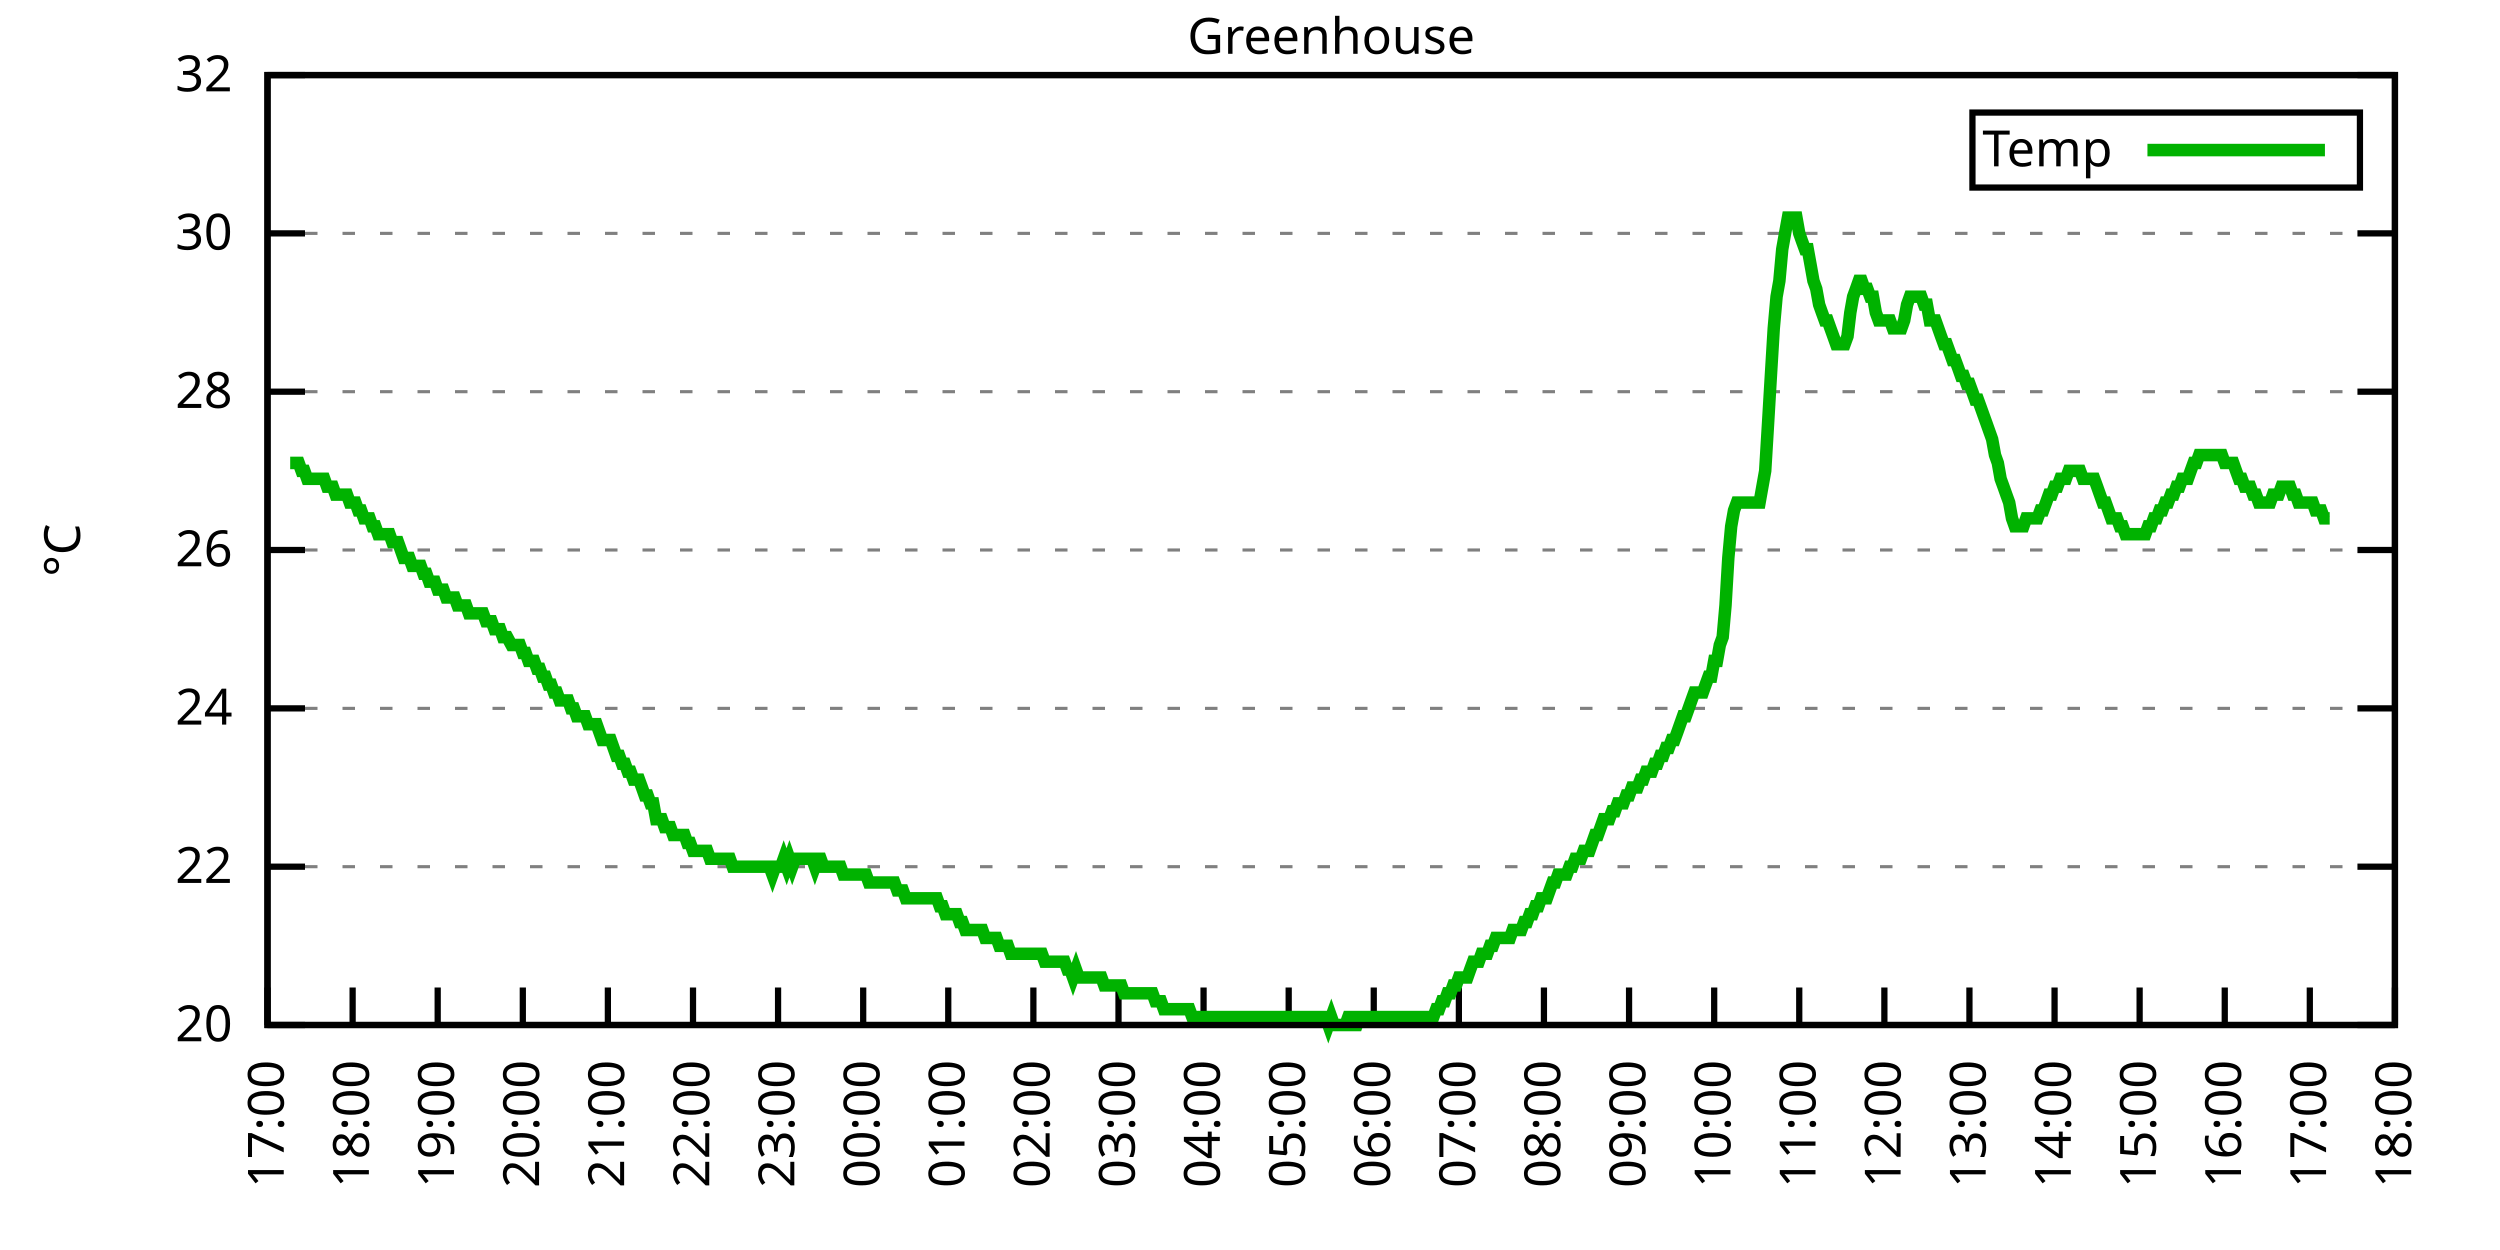
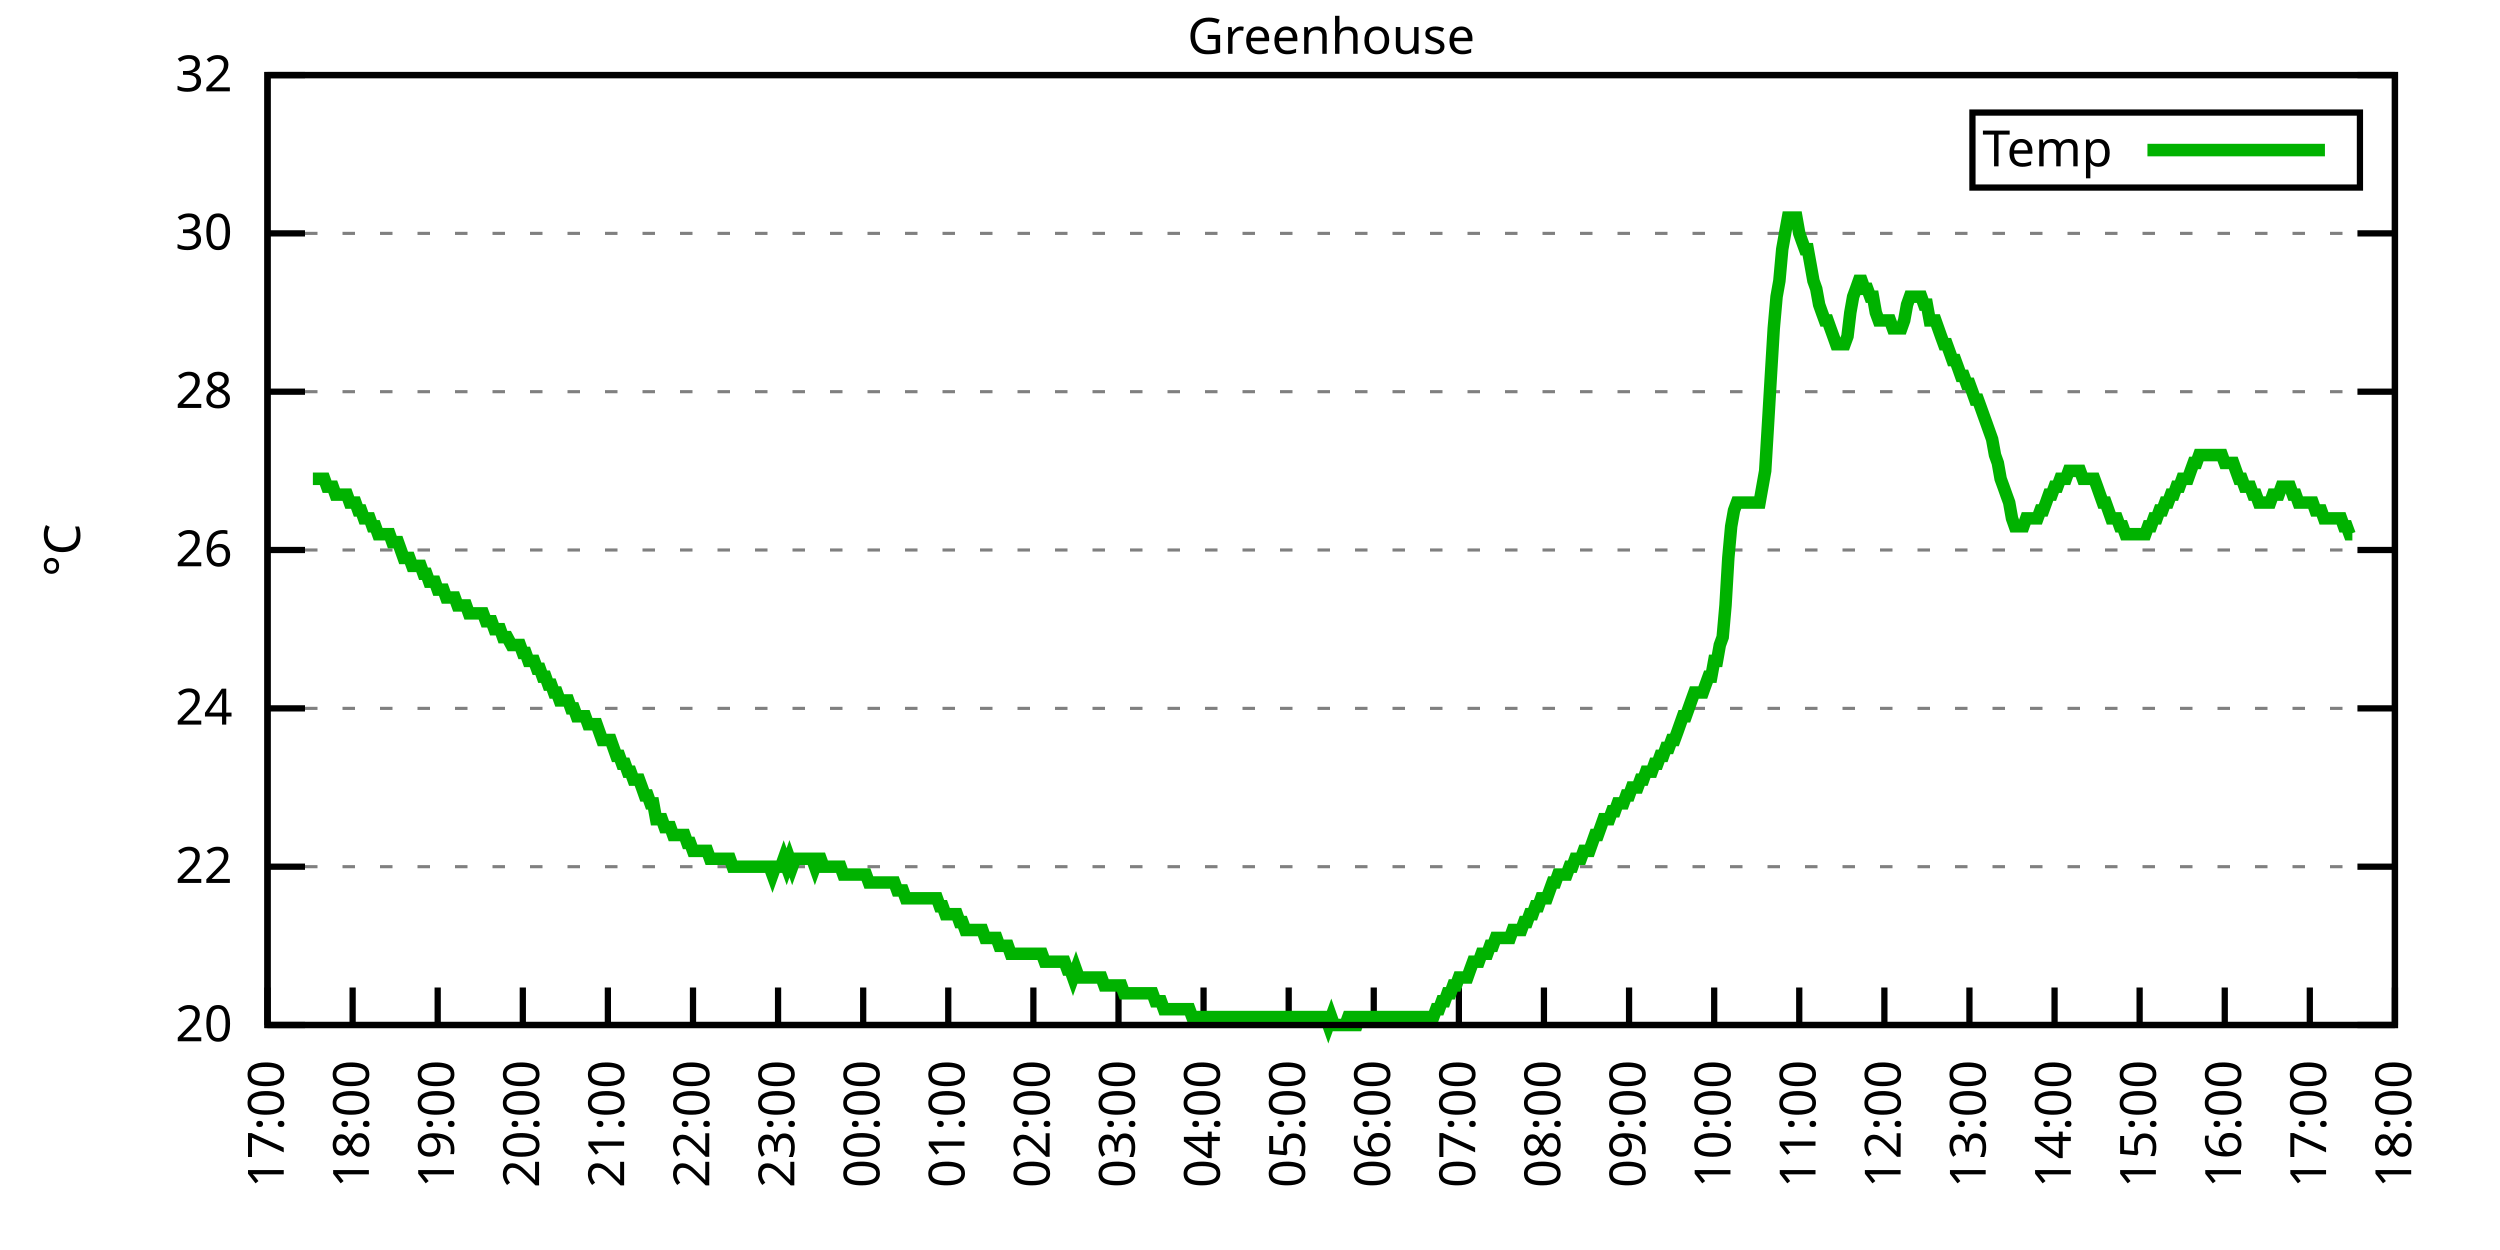
<svg xmlns="http://www.w3.org/2000/svg" xmlns:xlink="http://www.w3.org/1999/xlink" width="400" height="200" viewBox="0 0 400 200">
  <g id="gnuplot_canvas">
    <rect x="0" y="0" width="400" height="200" fill="none" />
    <defs>
      <circle id="gpDot" r="0.5" stroke-width="0.5" stroke="currentColor" />
      <path id="gpPt0" stroke-width="0.333" stroke="currentColor" d="M-1,0 h2 M0,-1 v2" />
      <path id="gpPt1" stroke-width="0.333" stroke="currentColor" d="M-1,-1 L1,1 M1,-1 L-1,1" />
      <path id="gpPt2" stroke-width="0.333" stroke="currentColor" d="M-1,0 L1,0 M0,-1 L0,1 M-1,-1 L1,1 M-1,1 L1,-1" />
      <rect id="gpPt3" stroke-width="0.333" stroke="currentColor" x="-1" y="-1" width="2" height="2" />
      <rect id="gpPt4" stroke-width="0.333" stroke="currentColor" fill="currentColor" x="-1" y="-1" width="2" height="2" />
      <circle id="gpPt5" stroke-width="0.333" stroke="currentColor" cx="0" cy="0" r="1" />
      <use xlink:href="#gpPt5" id="gpPt6" fill="currentColor" stroke="none" />
      <path id="gpPt7" stroke-width="0.333" stroke="currentColor" d="M0,-1.33 L-1.33,0.67 L1.33,0.67 z" />
      <use xlink:href="#gpPt7" id="gpPt8" fill="currentColor" stroke="none" />
      <use xlink:href="#gpPt7" id="gpPt9" stroke="currentColor" transform="rotate(180)" />
      <use xlink:href="#gpPt9" id="gpPt10" fill="currentColor" stroke="none" />
      <use xlink:href="#gpPt3" id="gpPt11" stroke="currentColor" transform="rotate(45)" />
      <use xlink:href="#gpPt11" id="gpPt12" fill="currentColor" stroke="none" />
      <path id="gpPt13" stroke-width="0.333" stroke="currentColor" d="M0,1.330 L1.265,0.411 L0.782,-1.067 L-0.782,-1.076 L-1.265,0.411 z" />
      <use xlink:href="#gpPt13" id="gpPt14" fill="currentColor" stroke="none" />
      <filter id="textbox" filterUnits="objectBoundingBox" x="0" y="0" height="1" width="1">
        <feFlood flood-color="white" flood-opacity="1" result="bgnd" />
        <feComposite in="SourceGraphic" in2="bgnd" operator="atop" />
      </filter>
      <filter id="greybox" filterUnits="objectBoundingBox" x="0" y="0" height="1" width="1">
        <feFlood flood-color="lightgrey" flood-opacity="1" result="grey" />
        <feComposite in="SourceGraphic" in2="grey" operator="atop" />
      </filter>
    </defs>
    <g fill="none" color="white" stroke="currentColor" stroke-width="1.00" stroke-linecap="butt" stroke-linejoin="miter">
</g>
    <g fill="none" color="black" stroke="currentColor" stroke-width="1.00" stroke-linecap="butt" stroke-linejoin="miter">
      <g stroke="none" shape-rendering="crispEdges">
        <polygon fill="rgb(255, 255, 255)" points="42.80,164.00 383.18,164.00 383.18,12.02 42.80,12.02 " />
      </g>
    </g>
    <g fill="none" color="black" stroke="currentColor" stroke-width="1.00" stroke-linecap="butt" stroke-linejoin="miter">
</g>
    <g fill="none" color="black" stroke="black" stroke-width="0.50" stroke-linecap="butt" stroke-linejoin="miter">
</g>
    <g fill="none" color="gray" stroke="currentColor" stroke-width="0.50" stroke-linecap="butt" stroke-linejoin="miter">
      <path stroke="gray" stroke-dasharray="2,4" class="gridline" d="M42.80,164.00 L383.19,164.00  " />
    </g>
    <g fill="none" color="gray" stroke="gray" stroke-width="1.00" stroke-linecap="butt" stroke-linejoin="miter">
</g>
    <g fill="none" color="black" stroke="currentColor" stroke-width="1.00" stroke-linecap="butt" stroke-linejoin="miter">
      <path stroke="black" d="M42.80,164.00 L48.80,164.00 M383.19,164.00 L377.19,164.00  " />
      <g transform="translate(37.20,166.60)" stroke="none" fill="black" font-family="Sans" font-size="8.00" text-anchor="end">
        <text>
          <tspan font-family="Sans"> 20</tspan>
        </text>
      </g>
    </g>
    <g fill="none" color="black" stroke="currentColor" stroke-width="1.00" stroke-linecap="butt" stroke-linejoin="miter">
</g>
    <g fill="none" color="black" stroke="black" stroke-width="0.50" stroke-linecap="butt" stroke-linejoin="miter">
</g>
    <g fill="none" color="gray" stroke="currentColor" stroke-width="0.50" stroke-linecap="butt" stroke-linejoin="miter">
      <path stroke="gray" stroke-dasharray="2,4" class="gridline" d="M42.80,138.67 L383.19,138.67  " />
    </g>
    <g fill="none" color="gray" stroke="gray" stroke-width="1.00" stroke-linecap="butt" stroke-linejoin="miter">
</g>
    <g fill="none" color="black" stroke="currentColor" stroke-width="1.00" stroke-linecap="butt" stroke-linejoin="miter">
      <path stroke="black" d="M42.80,138.67 L48.80,138.67 M383.19,138.67 L377.19,138.67  " />
      <g transform="translate(37.20,141.27)" stroke="none" fill="black" font-family="Sans" font-size="8.00" text-anchor="end">
        <text>
          <tspan font-family="Sans"> 22</tspan>
        </text>
      </g>
    </g>
    <g fill="none" color="black" stroke="currentColor" stroke-width="1.00" stroke-linecap="butt" stroke-linejoin="miter">
</g>
    <g fill="none" color="black" stroke="black" stroke-width="0.50" stroke-linecap="butt" stroke-linejoin="miter">
</g>
    <g fill="none" color="gray" stroke="currentColor" stroke-width="0.50" stroke-linecap="butt" stroke-linejoin="miter">
      <path stroke="gray" stroke-dasharray="2,4" class="gridline" d="M42.80,113.34 L383.19,113.34  " />
    </g>
    <g fill="none" color="gray" stroke="gray" stroke-width="1.00" stroke-linecap="butt" stroke-linejoin="miter">
</g>
    <g fill="none" color="black" stroke="currentColor" stroke-width="1.00" stroke-linecap="butt" stroke-linejoin="miter">
      <path stroke="black" d="M42.80,113.34 L48.80,113.34 M383.19,113.34 L377.19,113.34  " />
      <g transform="translate(37.20,115.94)" stroke="none" fill="black" font-family="Sans" font-size="8.00" text-anchor="end">
        <text>
          <tspan font-family="Sans"> 24</tspan>
        </text>
      </g>
    </g>
    <g fill="none" color="black" stroke="currentColor" stroke-width="1.00" stroke-linecap="butt" stroke-linejoin="miter">
</g>
    <g fill="none" color="black" stroke="black" stroke-width="0.50" stroke-linecap="butt" stroke-linejoin="miter">
</g>
    <g fill="none" color="gray" stroke="currentColor" stroke-width="0.50" stroke-linecap="butt" stroke-linejoin="miter">
      <path stroke="gray" stroke-dasharray="2,4" class="gridline" d="M42.80,88.00 L383.19,88.00  " />
    </g>
    <g fill="none" color="gray" stroke="gray" stroke-width="1.00" stroke-linecap="butt" stroke-linejoin="miter">
</g>
    <g fill="none" color="black" stroke="currentColor" stroke-width="1.00" stroke-linecap="butt" stroke-linejoin="miter">
      <path stroke="black" d="M42.80,88.00 L48.80,88.00 M383.19,88.00 L377.19,88.00  " />
      <g transform="translate(37.20,90.60)" stroke="none" fill="black" font-family="Sans" font-size="8.00" text-anchor="end">
        <text>
          <tspan font-family="Sans"> 26</tspan>
        </text>
      </g>
    </g>
    <g fill="none" color="black" stroke="currentColor" stroke-width="1.00" stroke-linecap="butt" stroke-linejoin="miter">
</g>
    <g fill="none" color="black" stroke="black" stroke-width="0.50" stroke-linecap="butt" stroke-linejoin="miter">
</g>
    <g fill="none" color="gray" stroke="currentColor" stroke-width="0.50" stroke-linecap="butt" stroke-linejoin="miter">
      <path stroke="gray" stroke-dasharray="2,4" class="gridline" d="M42.80,62.67 L383.19,62.67  " />
    </g>
    <g fill="none" color="gray" stroke="gray" stroke-width="1.00" stroke-linecap="butt" stroke-linejoin="miter">
</g>
    <g fill="none" color="black" stroke="currentColor" stroke-width="1.00" stroke-linecap="butt" stroke-linejoin="miter">
      <path stroke="black" d="M42.80,62.67 L48.80,62.67 M383.19,62.67 L377.19,62.67  " />
      <g transform="translate(37.20,65.27)" stroke="none" fill="black" font-family="Sans" font-size="8.00" text-anchor="end">
        <text>
          <tspan font-family="Sans"> 28</tspan>
        </text>
      </g>
    </g>
    <g fill="none" color="black" stroke="currentColor" stroke-width="1.00" stroke-linecap="butt" stroke-linejoin="miter">
</g>
    <g fill="none" color="black" stroke="black" stroke-width="0.50" stroke-linecap="butt" stroke-linejoin="miter">
</g>
    <g fill="none" color="gray" stroke="currentColor" stroke-width="0.50" stroke-linecap="butt" stroke-linejoin="miter">
      <path stroke="gray" stroke-dasharray="2,4" class="gridline" d="M42.80,37.34 L383.19,37.34  " />
    </g>
    <g fill="none" color="gray" stroke="gray" stroke-width="1.00" stroke-linecap="butt" stroke-linejoin="miter">
</g>
    <g fill="none" color="black" stroke="currentColor" stroke-width="1.00" stroke-linecap="butt" stroke-linejoin="miter">
      <path stroke="black" d="M42.80,37.34 L48.80,37.34 M383.19,37.34 L377.19,37.34  " />
      <g transform="translate(37.20,39.94)" stroke="none" fill="black" font-family="Sans" font-size="8.00" text-anchor="end">
        <text>
          <tspan font-family="Sans"> 30</tspan>
        </text>
      </g>
    </g>
    <g fill="none" color="black" stroke="currentColor" stroke-width="1.00" stroke-linecap="butt" stroke-linejoin="miter">
</g>
    <g fill="none" color="black" stroke="black" stroke-width="0.50" stroke-linecap="butt" stroke-linejoin="miter">
</g>
    <g fill="none" color="gray" stroke="currentColor" stroke-width="0.50" stroke-linecap="butt" stroke-linejoin="miter">
      <path stroke="gray" stroke-dasharray="2,4" class="gridline" d="M42.80,12.01 L383.19,12.01  " />
    </g>
    <g fill="none" color="gray" stroke="gray" stroke-width="1.00" stroke-linecap="butt" stroke-linejoin="miter">
</g>
    <g fill="none" color="black" stroke="currentColor" stroke-width="1.00" stroke-linecap="butt" stroke-linejoin="miter">
      <path stroke="black" d="M42.80,12.01 L48.80,12.01 M383.19,12.01 L377.19,12.01  " />
      <g transform="translate(37.20,14.61)" stroke="none" fill="black" font-family="Sans" font-size="8.00" text-anchor="end">
        <text>
          <tspan font-family="Sans"> 32</tspan>
        </text>
      </g>
    </g>
    <g fill="none" color="black" stroke="currentColor" stroke-width="1.00" stroke-linecap="butt" stroke-linejoin="miter">
      <path stroke="black" d="M42.80,164.00 L42.80,158.00  " />
      <g transform="translate(45.40,169.60) rotate(270.00)" stroke="none" fill="black" font-family="Sans" font-size="8.00" text-anchor="end">
        <text>
          <tspan font-family="Sans">17:00</tspan>
        </text>
      </g>
    </g>
    <g fill="none" color="black" stroke="currentColor" stroke-width="1.00" stroke-linecap="butt" stroke-linejoin="miter">
      <path stroke="black" d="M56.42,164.00 L56.42,158.00  " />
      <g transform="translate(59.02,169.60) rotate(270.00)" stroke="none" fill="black" font-family="Sans" font-size="8.00" text-anchor="end">
        <text>
          <tspan font-family="Sans">18:00</tspan>
        </text>
      </g>
    </g>
    <g fill="none" color="black" stroke="currentColor" stroke-width="1.00" stroke-linecap="butt" stroke-linejoin="miter">
      <path stroke="black" d="M70.03,164.00 L70.03,158.00  " />
      <g transform="translate(72.63,169.60) rotate(270.00)" stroke="none" fill="black" font-family="Sans" font-size="8.00" text-anchor="end">
        <text>
          <tspan font-family="Sans">19:00</tspan>
        </text>
      </g>
    </g>
    <g fill="none" color="black" stroke="currentColor" stroke-width="1.00" stroke-linecap="butt" stroke-linejoin="miter">
      <path stroke="black" d="M83.65,164.00 L83.65,158.00  " />
      <g transform="translate(86.25,169.60) rotate(270.00)" stroke="none" fill="black" font-family="Sans" font-size="8.00" text-anchor="end">
        <text>
          <tspan font-family="Sans">20:00</tspan>
        </text>
      </g>
    </g>
    <g fill="none" color="black" stroke="currentColor" stroke-width="1.00" stroke-linecap="butt" stroke-linejoin="miter">
      <path stroke="black" d="M97.26,164.00 L97.26,158.00  " />
      <g transform="translate(99.86,169.60) rotate(270.00)" stroke="none" fill="black" font-family="Sans" font-size="8.00" text-anchor="end">
        <text>
          <tspan font-family="Sans">21:00</tspan>
        </text>
      </g>
    </g>
    <g fill="none" color="black" stroke="currentColor" stroke-width="1.00" stroke-linecap="butt" stroke-linejoin="miter">
      <path stroke="black" d="M110.88,164.00 L110.88,158.00  " />
      <g transform="translate(113.48,169.60) rotate(270.00)" stroke="none" fill="black" font-family="Sans" font-size="8.00" text-anchor="end">
        <text>
          <tspan font-family="Sans">22:00</tspan>
        </text>
      </g>
    </g>
    <g fill="none" color="black" stroke="currentColor" stroke-width="1.00" stroke-linecap="butt" stroke-linejoin="miter">
      <path stroke="black" d="M124.49,164.00 L124.49,158.00  " />
      <g transform="translate(127.09,169.60) rotate(270.00)" stroke="none" fill="black" font-family="Sans" font-size="8.00" text-anchor="end">
        <text>
          <tspan font-family="Sans">23:00</tspan>
        </text>
      </g>
    </g>
    <g fill="none" color="black" stroke="currentColor" stroke-width="1.00" stroke-linecap="butt" stroke-linejoin="miter">
      <path stroke="black" d="M138.11,164.00 L138.11,158.00  " />
      <g transform="translate(140.71,169.60) rotate(270.00)" stroke="none" fill="black" font-family="Sans" font-size="8.00" text-anchor="end">
        <text>
          <tspan font-family="Sans">00:00</tspan>
        </text>
      </g>
    </g>
    <g fill="none" color="black" stroke="currentColor" stroke-width="1.00" stroke-linecap="butt" stroke-linejoin="miter">
      <path stroke="black" d="M151.72,164.00 L151.72,158.00  " />
      <g transform="translate(154.32,169.60) rotate(270.00)" stroke="none" fill="black" font-family="Sans" font-size="8.00" text-anchor="end">
        <text>
          <tspan font-family="Sans">01:00</tspan>
        </text>
      </g>
    </g>
    <g fill="none" color="black" stroke="currentColor" stroke-width="1.00" stroke-linecap="butt" stroke-linejoin="miter">
      <path stroke="black" d="M165.34,164.00 L165.34,158.00  " />
      <g transform="translate(167.94,169.60) rotate(270.00)" stroke="none" fill="black" font-family="Sans" font-size="8.00" text-anchor="end">
        <text>
          <tspan font-family="Sans">02:00</tspan>
        </text>
      </g>
    </g>
    <g fill="none" color="black" stroke="currentColor" stroke-width="1.00" stroke-linecap="butt" stroke-linejoin="miter">
      <path stroke="black" d="M178.96,164.00 L178.96,158.00  " />
      <g transform="translate(181.56,169.60) rotate(270.00)" stroke="none" fill="black" font-family="Sans" font-size="8.00" text-anchor="end">
        <text>
          <tspan font-family="Sans">03:00</tspan>
        </text>
      </g>
    </g>
    <g fill="none" color="black" stroke="currentColor" stroke-width="1.00" stroke-linecap="butt" stroke-linejoin="miter">
      <path stroke="black" d="M192.57,164.00 L192.57,158.00  " />
      <g transform="translate(195.17,169.60) rotate(270.00)" stroke="none" fill="black" font-family="Sans" font-size="8.00" text-anchor="end">
        <text>
          <tspan font-family="Sans">04:00</tspan>
        </text>
      </g>
    </g>
    <g fill="none" color="black" stroke="currentColor" stroke-width="1.00" stroke-linecap="butt" stroke-linejoin="miter">
      <path stroke="black" d="M206.19,164.00 L206.19,158.00  " />
      <g transform="translate(208.79,169.60) rotate(270.00)" stroke="none" fill="black" font-family="Sans" font-size="8.00" text-anchor="end">
        <text>
          <tspan font-family="Sans">05:00</tspan>
        </text>
      </g>
    </g>
    <g fill="none" color="black" stroke="currentColor" stroke-width="1.00" stroke-linecap="butt" stroke-linejoin="miter">
      <path stroke="black" d="M219.80,164.00 L219.80,158.00  " />
      <g transform="translate(222.40,169.60) rotate(270.00)" stroke="none" fill="black" font-family="Sans" font-size="8.00" text-anchor="end">
        <text>
          <tspan font-family="Sans">06:00</tspan>
        </text>
      </g>
    </g>
    <g fill="none" color="black" stroke="currentColor" stroke-width="1.00" stroke-linecap="butt" stroke-linejoin="miter">
      <path stroke="black" d="M233.42,164.00 L233.42,158.00  " />
      <g transform="translate(236.02,169.60) rotate(270.00)" stroke="none" fill="black" font-family="Sans" font-size="8.00" text-anchor="end">
        <text>
          <tspan font-family="Sans">07:00</tspan>
        </text>
      </g>
    </g>
    <g fill="none" color="black" stroke="currentColor" stroke-width="1.00" stroke-linecap="butt" stroke-linejoin="miter">
      <path stroke="black" d="M247.03,164.00 L247.03,158.00  " />
      <g transform="translate(249.63,169.60) rotate(270.00)" stroke="none" fill="black" font-family="Sans" font-size="8.00" text-anchor="end">
        <text>
          <tspan font-family="Sans">08:00</tspan>
        </text>
      </g>
    </g>
    <g fill="none" color="black" stroke="currentColor" stroke-width="1.00" stroke-linecap="butt" stroke-linejoin="miter">
      <path stroke="black" d="M260.65,164.00 L260.65,158.00  " />
      <g transform="translate(263.25,169.60) rotate(270.00)" stroke="none" fill="black" font-family="Sans" font-size="8.00" text-anchor="end">
        <text>
          <tspan font-family="Sans">09:00</tspan>
        </text>
      </g>
    </g>
    <g fill="none" color="black" stroke="currentColor" stroke-width="1.00" stroke-linecap="butt" stroke-linejoin="miter">
      <path stroke="black" d="M274.27,164.00 L274.27,158.00  " />
      <g transform="translate(276.87,169.60) rotate(270.00)" stroke="none" fill="black" font-family="Sans" font-size="8.00" text-anchor="end">
        <text>
          <tspan font-family="Sans">10:00</tspan>
        </text>
      </g>
    </g>
    <g fill="none" color="black" stroke="currentColor" stroke-width="1.00" stroke-linecap="butt" stroke-linejoin="miter">
      <path stroke="black" d="M287.88,164.00 L287.88,158.00  " />
      <g transform="translate(290.48,169.60) rotate(270.00)" stroke="none" fill="black" font-family="Sans" font-size="8.00" text-anchor="end">
        <text>
          <tspan font-family="Sans">11:00</tspan>
        </text>
      </g>
    </g>
    <g fill="none" color="black" stroke="currentColor" stroke-width="1.00" stroke-linecap="butt" stroke-linejoin="miter">
      <path stroke="black" d="M301.50,164.00 L301.50,158.00  " />
      <g transform="translate(304.10,169.60) rotate(270.00)" stroke="none" fill="black" font-family="Sans" font-size="8.00" text-anchor="end">
        <text>
          <tspan font-family="Sans">12:00</tspan>
        </text>
      </g>
    </g>
    <g fill="none" color="black" stroke="currentColor" stroke-width="1.00" stroke-linecap="butt" stroke-linejoin="miter">
      <path stroke="black" d="M315.11,164.00 L315.11,158.00  " />
      <g transform="translate(317.71,169.60) rotate(270.00)" stroke="none" fill="black" font-family="Sans" font-size="8.00" text-anchor="end">
        <text>
          <tspan font-family="Sans">13:00</tspan>
        </text>
      </g>
    </g>
    <g fill="none" color="black" stroke="currentColor" stroke-width="1.00" stroke-linecap="butt" stroke-linejoin="miter">
      <path stroke="black" d="M328.73,164.00 L328.73,158.00  " />
      <g transform="translate(331.33,169.60) rotate(270.00)" stroke="none" fill="black" font-family="Sans" font-size="8.00" text-anchor="end">
        <text>
          <tspan font-family="Sans">14:00</tspan>
        </text>
      </g>
    </g>
    <g fill="none" color="black" stroke="currentColor" stroke-width="1.00" stroke-linecap="butt" stroke-linejoin="miter">
      <path stroke="black" d="M342.34,164.00 L342.34,158.00  " />
      <g transform="translate(344.94,169.60) rotate(270.00)" stroke="none" fill="black" font-family="Sans" font-size="8.00" text-anchor="end">
        <text>
          <tspan font-family="Sans">15:00</tspan>
        </text>
      </g>
    </g>
    <g fill="none" color="black" stroke="currentColor" stroke-width="1.00" stroke-linecap="butt" stroke-linejoin="miter">
      <path stroke="black" d="M355.96,164.00 L355.96,158.00  " />
      <g transform="translate(358.56,169.60) rotate(270.00)" stroke="none" fill="black" font-family="Sans" font-size="8.00" text-anchor="end">
        <text>
          <tspan font-family="Sans">16:00</tspan>
        </text>
      </g>
    </g>
    <g fill="none" color="black" stroke="currentColor" stroke-width="1.00" stroke-linecap="butt" stroke-linejoin="miter">
      <path stroke="black" d="M369.57,164.00 L369.57,158.00  " />
      <g transform="translate(372.17,169.60) rotate(270.00)" stroke="none" fill="black" font-family="Sans" font-size="8.00" text-anchor="end">
        <text>
          <tspan font-family="Sans">17:00</tspan>
        </text>
      </g>
    </g>
    <g fill="none" color="black" stroke="currentColor" stroke-width="1.00" stroke-linecap="butt" stroke-linejoin="miter">
      <path stroke="black" d="M383.19,164.00 L383.19,158.00  " />
      <g transform="translate(385.79,169.60) rotate(270.00)" stroke="none" fill="black" font-family="Sans" font-size="8.00" text-anchor="end">
        <text>
          <tspan font-family="Sans">18:00</tspan>
        </text>
      </g>
    </g>
    <g fill="none" color="black" stroke="currentColor" stroke-width="1.00" stroke-linecap="butt" stroke-linejoin="miter">
</g>
    <g fill="none" color="black" stroke="currentColor" stroke-width="1.00" stroke-linecap="butt" stroke-linejoin="miter">
      <path stroke="black" d="M42.80,12.01 L42.80,164.00 L383.19,164.00 L383.19,12.01 L42.80,12.01 Z  " />
    </g>
    <g fill="none" color="black" stroke="currentColor" stroke-width="1.00" stroke-linecap="butt" stroke-linejoin="miter">
</g>
    <g fill="none" color="black" stroke="currentColor" stroke-width="1.00" stroke-linecap="butt" stroke-linejoin="miter">
      <path stroke="black" d="M315.59,30.01 L315.59,18.01 L377.59,18.01 L377.59,30.01 L315.59,30.01 Z  " />
    </g>
    <g id="Greenhouse_plot_1">
      <g fill="none" color="white" stroke="black" stroke-width="2.00" stroke-linecap="butt" stroke-linejoin="miter">
</g>
      <g fill="none" color="black" stroke="currentColor" stroke-width="2.00" stroke-linecap="butt" stroke-linejoin="miter">
        <g transform="translate(337.99,26.61)" stroke="none" fill="black" font-family="Sans" font-size="8.00" text-anchor="end">
          <text>
            <tspan font-family="Sans">Temp</tspan>
          </text>
        </g>
      </g>
      <g fill="none" color="black" stroke="currentColor" stroke-width="2.00" stroke-linecap="butt" stroke-linejoin="miter">
-         <path stroke="rgb(  0, 178,   0)" d="M343.59,24.01 L371.99,24.01 M46.43,74.07 L46.88,74.07 L47.34,74.07 L47.79,74.07 L48.25,75.34 L48.70,75.34   L49.15,76.61 L49.61,76.61 L50.06,76.61 L50.52,76.61 L50.97,76.61 L51.42,76.61 L51.88,76.61 L52.33,77.87   L52.78,77.87 L53.24,77.87 L53.69,79.14 L54.15,79.14 L54.60,79.14 L55.05,79.14 L55.51,79.14 L55.96,80.41   L56.42,80.41 L56.87,80.41 L57.32,81.67 L57.78,81.67 L58.23,82.94 L58.68,82.94 L59.14,82.94 L59.59,84.21   L60.05,84.21 L60.50,85.47 L60.95,85.47 L61.41,85.47 L61.86,85.47 L62.32,85.47 L62.77,86.74 L63.22,86.74   L63.68,86.74 L64.13,88.00 L64.58,89.27 L65.04,89.27 L65.49,89.27 L65.95,90.54 L66.40,90.54 L66.85,90.54   L67.31,90.54 L67.76,91.80 L68.22,91.80 L68.67,93.07 L69.12,93.07 L69.58,93.07 L70.03,94.34 L70.49,94.34   L70.94,94.34 L71.39,95.60 L71.85,95.60 L72.30,95.60 L72.75,95.60 L73.21,96.87 L73.66,96.87 L74.12,96.87   L74.57,96.87 L75.02,98.14 L75.48,98.14 L75.93,98.14 L76.39,98.14 L76.84,98.14 L77.29,98.14 L77.75,99.40   L78.20,99.40 L78.65,99.40 L79.11,100.67 L79.56,100.67 L80.02,100.67 L80.47,101.94 L80.92,101.94 L81.15,101.94   L81.83,103.20 L82.29,103.20 L82.74,103.20 L83.19,103.20 L83.65,104.47 L84.10,104.47 L84.55,105.74 L85.01,105.74   L85.46,105.74 L85.92,107.00 L86.37,107.00 L86.82,108.27 L87.28,108.27 L87.73,109.54 L88.19,109.54 L88.64,110.80   L89.09,110.80 L89.55,112.07 L90.00,112.07 L90.45,112.07 L90.91,112.07 L91.36,113.34 L91.82,113.34 L92.27,114.60   L92.72,114.60 L93.18,114.60 L93.63,114.60 L94.09,115.87 L94.54,115.87 L94.99,115.87 L95.45,115.87 L95.90,117.14   L96.35,118.40 L96.81,118.40 L97.26,118.40 L97.72,118.40 L98.17,119.67 L98.62,120.94 L99.08,120.94 L99.53,122.20   L99.99,122.20 L100.44,123.47 L100.89,123.47 L101.35,124.74 L101.80,124.74 L102.25,124.74 L102.71,126.00 L103.16,127.27   L103.62,127.27 L104.07,128.54 L104.52,128.54 L104.98,131.07 L105.43,131.07 L105.89,131.07 L106.34,132.34 L106.79,132.34   L107.25,132.34 L107.70,133.60 L108.15,133.60 L108.61,133.60 L109.06,133.60 L109.52,133.60 L109.97,134.87 L110.42,134.87   L110.88,136.14 L111.33,136.14 L111.79,136.14 L112.24,136.14 L112.69,136.14 L113.15,136.14 L113.60,137.40 L114.05,137.40   L114.51,137.40 L114.96,137.40 L115.42,137.40 L115.87,137.40 L116.32,137.40 L116.78,137.40 L117.23,138.67 L117.69,138.67   L118.14,138.67 L118.59,138.67 L119.05,138.67 L119.50,138.67 L119.96,138.67 L120.41,138.67 L120.86,138.67 L121.32,138.67   L121.77,138.67 L122.22,138.67 L122.68,138.67 L123.13,138.67 L123.59,139.93 L124.04,138.67 L124.49,138.67 L124.95,138.67   L125.40,137.40 L125.86,138.67 L126.31,137.40 L126.76,138.67 L127.22,137.40 L127.67,137.40 L128.12,137.40 L128.58,137.40   L129.03,137.40 L129.49,137.40 L129.94,137.40 L130.39,138.67 L130.85,137.40 L131.30,137.40 L131.76,138.67 L132.21,138.67   L132.66,138.67 L133.12,138.67 L133.57,138.67 L134.02,138.67 L134.48,138.67 L134.93,139.93 L135.39,139.93 L135.84,139.93   L136.29,139.93 L136.75,139.93 L137.20,139.93 L137.66,139.93 L138.11,139.93 L138.56,139.93 L139.02,141.20 L139.47,141.20   L139.92,141.20 L140.38,141.20 L140.83,141.20 L141.29,141.20 L141.74,141.20 L142.19,141.20 L142.65,141.20 L143.10,141.20   L143.56,142.47 L144.01,142.47 L144.46,142.47 L144.92,143.73 L145.37,143.73 L145.82,143.73 L146.28,143.73 L146.73,143.73   L147.19,143.73 L147.64,143.73 L148.09,143.73 L148.55,143.73 L149.00,143.73 L149.46,143.73 L149.91,143.73 L150.36,145.00   L150.82,145.00 L151.27,146.27 L151.72,146.27 L152.18,146.27 L152.63,146.27 L153.09,146.27 L153.54,147.53 L153.99,147.53   L154.45,148.80 L154.90,148.80 L155.36,148.80 L155.81,148.80 L156.26,148.80 L156.72,148.80 L157.17,148.80 L157.62,150.07   L158.08,150.07 L158.53,150.07 L158.99,150.07 L159.44,150.07 L159.89,151.33 L160.35,151.33 L160.80,151.33 L161.26,151.33   L161.71,152.60 L162.16,152.60 L162.62,152.60 L163.07,152.60 L163.52,152.60 L163.98,152.60 L164.43,152.60 L164.89,152.60   L165.34,152.60 L165.79,152.60 L166.25,152.60 L166.70,152.60 L167.16,153.87 L167.61,153.87 L168.06,153.87 L168.52,153.87   L168.97,153.87 L169.43,153.87 L169.88,153.87 L170.33,153.87 L170.79,155.13 L171.24,155.13 L171.69,156.40 L172.15,155.13   L172.60,156.40 L173.06,156.40 L173.51,156.40 L173.96,156.40 L174.42,156.40 L174.87,156.40 L175.33,156.40 L175.78,156.40   L176.23,156.40 L176.69,157.67 L177.14,157.67 L177.59,157.67 L178.05,157.67 L178.50,157.67 L178.96,157.67 L179.41,157.67   L179.86,158.93 L180.32,158.93 L180.77,158.93 L181.23,158.93 L181.68,158.93 L182.13,158.93 L182.59,158.93 L183.04,158.93   L183.49,158.93 L183.95,158.93 L184.40,158.93 L184.86,160.20 L185.31,160.20 L185.76,160.20 L186.22,161.47 L186.67,161.47   L187.13,161.47 L187.58,161.47 L188.03,161.47 L188.49,161.47 L188.94,161.47 L189.39,161.47 L189.85,161.47 L190.30,161.47   L190.76,162.73 L191.21,162.73 L191.66,162.73 L192.12,162.73 L192.57,162.73 L193.03,162.73 L193.48,162.73 L193.93,162.73   L194.39,162.73 L194.84,162.73 L195.29,162.73 L195.75,162.73 L196.20,162.73 L196.66,162.73 L197.11,162.73 L197.56,162.73   L198.02,162.73 L198.47,162.73 L198.93,162.73 L199.38,162.73 L199.83,162.73 L200.29,162.73 L200.74,162.73 L201.19,162.73   L201.65,162.73 L202.10,162.73 L202.56,162.73 L203.01,162.73 L203.46,162.73 L203.92,162.73 L204.37,162.73 L204.83,162.73   L205.28,162.73 L205.73,162.73 L206.19,162.73 L206.64,162.73 L207.09,162.73 L207.55,162.73 L208.00,162.73 L208.46,162.73   L208.91,162.73 L209.36,162.73 L209.82,162.73 L210.27,162.73 L210.73,162.73 L211.18,162.73 L211.63,162.73 L212.09,162.73   L212.54,164.00 L213.00,162.73 L213.45,164.00 L213.90,164.00 L214.36,164.00 L214.81,164.00 L215.26,164.00 L215.72,162.73   L216.17,162.73 L216.63,164.00 L217.08,164.00 L217.53,162.73 L217.99,162.73 L218.44,162.73 L218.90,162.73 L219.35,162.73   L219.80,162.73 L220.26,162.73 L220.71,162.73 L221.16,162.73 L221.62,162.73 L222.07,162.73 L222.53,162.73 L222.98,162.73   L223.43,162.73 L223.89,162.73 L224.34,162.73 L224.80,162.73 L225.25,162.73 L225.70,162.73 L226.16,162.73 L226.61,162.73   L227.06,162.73 L227.52,162.73 L227.97,162.73 L228.43,162.73 L228.88,162.73 L229.33,162.73 L229.79,161.47 L230.24,161.47   L230.70,160.20 L231.15,160.20 L231.60,158.93 L232.06,158.93 L232.51,157.67 L232.96,157.67 L233.42,156.40 L233.87,156.40   L234.33,156.40 L234.78,156.40 L235.23,155.13 L235.69,153.87 L236.14,153.87 L236.60,153.87 L237.05,152.60 L237.50,152.60   L237.96,152.60 L238.41,151.33 L238.86,151.33 L239.32,150.07 L239.77,150.07 L240.23,150.07 L240.68,150.07 L241.13,150.07   L241.59,150.07 L242.04,148.80 L242.50,148.80 L242.95,148.80 L243.40,148.80 L243.86,147.53 L244.31,147.53 L244.76,146.27   L245.22,146.27 L245.67,145.00 L246.13,145.00 L246.58,143.73 L247.03,143.73 L247.49,143.73 L247.94,142.47 L248.40,141.20   L248.85,141.20 L249.30,139.93 L249.76,139.93 L250.21,139.93 L250.66,139.93 L251.12,138.67 L251.57,138.67 L252.03,137.40   L252.48,137.40 L252.93,137.40 L253.39,136.14 L253.84,136.14 L254.30,136.14 L254.75,134.87 L255.20,133.60 L255.66,133.60   L256.11,132.34 L256.56,131.07 L257.02,131.07 L257.47,131.07 L257.93,129.80 L258.38,129.80 L258.83,128.54 L259.29,128.54   L259.74,128.54 L260.20,127.27 L260.65,127.27 L261.10,126.00 L261.56,126.00 L262.01,126.00 L262.47,124.74 L262.92,124.74   L263.37,123.47 L263.83,123.47 L264.28,123.47 L264.73,122.20 L265.19,122.20 L265.64,120.94 L266.10,120.94 L266.55,119.67   L267.00,119.67 L267.46,118.40 L267.91,118.40 L268.37,117.14 L268.82,115.87 L269.27,114.60 L269.73,114.60 L270.18,113.34   L270.63,112.07 L271.09,110.80 L271.54,110.80 L272.00,110.80 L272.45,110.80 L272.90,109.54 L273.36,108.27 L273.81,108.27   L274.27,105.74 L274.72,105.74 L275.17,103.20 L275.63,101.94 L276.08,96.87 L276.53,89.27 L276.99,84.21 L277.44,81.67   L277.90,80.41 L278.35,80.41 L278.80,80.41 L279.26,80.41 L279.71,80.41 L280.17,80.41 L280.62,80.41 L281.07,80.41   L281.53,80.41 L281.98,77.87 L282.43,75.34 L282.89,67.74 L283.34,60.14 L283.80,52.54 L284.25,47.47 L284.70,44.94   L285.16,39.87 L285.61,37.34 L286.07,34.81 L286.52,34.81 L286.97,34.81 L287.43,34.81 L287.88,37.34 L288.33,38.61   L288.79,39.87 L289.24,39.87 L289.70,42.41 L290.15,44.94 L290.60,46.21 L291.06,48.74 L291.51,50.01 L291.97,51.27   L292.42,51.27 L292.87,52.54 L293.33,53.81 L293.78,55.07 L294.23,55.07 L294.69,55.07 L295.14,55.07 L295.60,53.81   L296.05,50.01 L296.50,47.47 L296.96,46.21 L297.41,44.94 L297.87,44.94 L298.32,46.21 L298.77,46.21 L299.23,47.47   L299.68,47.47 L300.13,50.01 L300.59,51.27 L301.04,51.27 L301.50,51.27 L301.95,51.27 L302.40,51.27 L302.86,52.54   L303.31,52.54 L303.77,52.54 L304.22,52.54 L304.67,51.27 L305.13,48.74 L305.58,47.47 L306.03,47.47 L306.49,47.47   L306.94,47.47 L307.40,47.47 L307.85,48.74 L308.30,48.74 L308.76,51.27 L309.21,51.27 L309.67,51.27 L310.12,52.54   L310.57,53.81 L311.03,55.07 L311.48,55.07 L311.94,56.34 L312.39,57.61 L312.84,57.61 L313.30,58.87 L313.75,60.14   L314.20,60.14 L314.66,61.41 L315.11,61.41 L315.57,62.67 L316.02,63.94 L316.47,63.94 L316.93,65.21 L317.38,66.47   L317.84,67.74 L318.29,69.01 L318.74,70.27 L319.20,72.81 L319.65,74.07 L320.10,76.61 L320.56,77.87 L321.01,79.14   L321.47,80.41 L321.92,82.94 L322.37,84.21 L322.83,84.21 L323.28,84.21 L323.74,84.21 L324.19,82.94 L324.64,82.94   L325.10,82.94 L325.55,82.94 L326.00,82.94 L326.46,81.67 L326.91,81.67 L327.37,80.41 L327.82,79.14 L328.27,79.14   L328.73,77.87 L329.18,77.87 L329.64,76.61 L330.09,76.61 L330.54,76.61 L331.00,75.34 L331.45,75.34 L331.90,75.34   L332.36,75.34 L332.81,75.34 L333.27,76.61 L333.72,76.61 L334.17,76.61 L334.63,76.61 L335.08,76.61 L335.54,77.87   L335.99,79.14 L336.44,80.41 L336.90,80.41 L337.35,81.67 L337.80,82.94 L338.26,82.94 L338.71,82.94 L339.17,84.21   L339.62,84.21 L340.07,85.47 L340.53,85.47 L340.98,85.47 L341.44,85.47 L341.89,85.47 L342.34,85.47 L342.80,85.47   L343.25,85.47 L343.70,84.21 L344.16,84.21 L344.61,82.94 L345.07,82.94 L345.52,81.67 L345.97,81.67 L346.43,80.41   L346.88,80.41 L347.34,79.14 L347.79,79.14 L348.24,77.87 L348.70,77.87 L349.15,76.61 L349.60,76.61 L350.06,76.61   L350.51,75.34 L350.97,74.07 L351.42,74.07 L351.87,72.81 L352.33,72.81 L352.78,72.81 L353.24,72.81 L353.69,72.81   L354.14,72.81 L354.60,72.81 L355.05,72.81 L355.50,72.81 L355.96,74.07 L356.41,74.07 L356.87,74.07 L357.32,74.07   L357.77,75.34 L358.23,76.61 L358.68,76.61 L359.14,77.87 L359.59,77.87 L360.04,77.87 L360.50,79.14 L360.95,79.14   L361.41,80.41 L361.86,80.41 L362.31,80.41 L362.77,80.41 L363.22,80.41 L363.67,79.14 L364.13,79.14 L364.58,79.14   L365.04,77.87 L365.49,77.87 L365.94,77.87 L366.40,77.87 L366.85,79.14 L367.31,79.14 L367.76,80.41 L368.21,80.41   L368.67,80.41 L369.12,80.41 L369.57,80.41 L370.03,80.41 L370.48,81.67 L370.94,81.67 L371.39,81.67 L371.84,82.94   L372.30,82.94 L372.75,82.94  " />
+         <path stroke="rgb(  0, 178,   0)" d="M343.59,24.01 L371.99,24.01 M50.06,76.61 L50.52,76.61 L50.97,76.61 L51.42,76.61 L51.88,76.61 L52.33,77.87   L52.78,77.87 L53.24,77.87 L53.69,79.14 L54.15,79.14 L54.60,79.14 L55.05,79.14 L55.51,79.14 L55.96,80.41   L56.42,80.41 L56.87,80.41 L57.32,81.67 L57.78,81.67 L58.23,82.94 L58.68,82.94 L59.14,82.94 L59.59,84.21   L60.05,84.21 L60.50,85.47 L60.95,85.47 L61.41,85.47 L61.86,85.47 L62.32,85.47 L62.77,86.74 L63.22,86.74   L63.68,86.74 L64.13,88.00 L64.58,89.27 L65.04,89.27 L65.49,89.27 L65.95,90.54 L66.40,90.54 L66.85,90.54   L67.31,90.54 L67.76,91.80 L68.22,91.80 L68.67,93.07 L69.12,93.07 L69.58,93.07 L70.03,94.34 L70.49,94.34   L70.94,94.34 L71.39,95.60 L71.85,95.60 L72.30,95.60 L72.75,95.60 L73.21,96.87 L73.66,96.87 L74.12,96.87   L74.57,96.87 L75.02,98.14 L75.48,98.14 L75.93,98.14 L76.39,98.14 L76.84,98.14 L77.29,98.14 L77.75,99.40   L78.20,99.40 L78.65,99.40 L79.11,100.67 L79.56,100.67 L80.02,100.67 L80.47,101.94 L80.92,101.94 L81.15,101.94   L81.83,103.20 L82.29,103.20 L82.74,103.20 L83.19,103.20 L83.65,104.47 L84.10,104.47 L84.55,105.74 L85.01,105.74   L85.46,105.74 L85.92,107.00 L86.37,107.00 L86.82,108.27 L87.28,108.27 L87.73,109.54 L88.19,109.54 L88.64,110.80   L89.09,110.80 L89.55,112.07 L90.00,112.07 L90.45,112.07 L90.91,112.07 L91.36,113.34 L91.82,113.34 L92.27,114.60   L92.72,114.60 L93.18,114.60 L93.63,114.60 L94.09,115.87 L94.54,115.87 L94.99,115.87 L95.45,115.87 L95.90,117.14   L96.35,118.40 L96.81,118.40 L97.26,118.40 L97.72,118.40 L98.17,119.67 L98.62,120.94 L99.08,120.94 L99.53,122.20   L99.99,122.20 L100.44,123.47 L100.89,123.47 L101.35,124.74 L101.80,124.74 L102.25,124.74 L102.71,126.00 L103.16,127.27   L103.62,127.27 L104.07,128.54 L104.52,128.54 L104.98,131.07 L105.43,131.07 L105.89,131.07 L106.34,132.34 L106.79,132.34   L107.25,132.34 L107.70,133.60 L108.15,133.60 L108.61,133.60 L109.06,133.60 L109.52,133.60 L109.97,134.87 L110.42,134.87   L110.88,136.14 L111.33,136.14 L111.79,136.14 L112.24,136.14 L112.69,136.14 L113.15,136.14 L113.60,137.40 L114.05,137.40   L114.51,137.40 L114.96,137.40 L115.42,137.40 L115.87,137.40 L116.32,137.40 L116.78,137.40 L117.23,138.67 L117.69,138.67   L118.14,138.67 L118.59,138.67 L119.05,138.67 L119.50,138.67 L119.96,138.67 L120.41,138.67 L120.86,138.67 L121.32,138.67   L121.77,138.67 L122.22,138.67 L122.68,138.67 L123.13,138.67 L123.59,139.93 L124.04,138.67 L124.49,138.67 L124.95,138.67   L125.40,137.40 L125.86,138.67 L126.31,137.40 L126.76,138.67 L127.22,137.40 L127.67,137.40 L128.12,137.40 L128.58,137.40   L129.03,137.40 L129.49,137.40 L129.94,137.40 L130.39,138.67 L130.85,137.40 L131.30,137.40 L131.76,138.67 L132.21,138.67   L132.66,138.67 L133.12,138.67 L133.57,138.67 L134.02,138.67 L134.48,138.67 L134.93,139.93 L135.39,139.93 L135.84,139.93   L136.29,139.93 L136.75,139.93 L137.20,139.93 L137.66,139.93 L138.11,139.93 L138.56,139.93 L139.02,141.20 L139.47,141.20   L139.92,141.20 L140.38,141.20 L140.83,141.20 L141.29,141.20 L141.74,141.20 L142.19,141.20 L142.65,141.20 L143.10,141.20   L143.56,142.47 L144.01,142.47 L144.46,142.47 L144.92,143.73 L145.37,143.73 L145.82,143.73 L146.28,143.73 L146.73,143.73   L147.19,143.73 L147.64,143.73 L148.09,143.73 L148.55,143.73 L149.00,143.73 L149.46,143.73 L149.91,143.73 L150.36,145.00   L150.82,145.00 L151.27,146.27 L151.72,146.27 L152.18,146.27 L152.63,146.27 L153.09,146.27 L153.54,147.53 L153.99,147.53   L154.45,148.80 L154.90,148.80 L155.36,148.80 L155.81,148.80 L156.26,148.80 L156.72,148.80 L157.17,148.80 L157.62,150.07   L158.08,150.07 L158.53,150.07 L158.99,150.07 L159.44,150.07 L159.89,151.33 L160.35,151.33 L160.80,151.33 L161.26,151.33   L161.71,152.60 L162.16,152.60 L162.62,152.60 L163.07,152.60 L163.52,152.60 L163.98,152.60 L164.43,152.60 L164.89,152.60   L165.34,152.60 L165.79,152.60 L166.25,152.60 L166.70,152.60 L167.16,153.87 L167.61,153.87 L168.06,153.87 L168.52,153.87   L168.97,153.87 L169.43,153.87 L169.88,153.87 L170.33,153.87 L170.79,155.13 L171.24,155.13 L171.69,156.40 L172.15,155.13   L172.60,156.40 L173.06,156.40 L173.51,156.40 L173.96,156.40 L174.42,156.40 L174.87,156.40 L175.33,156.40 L175.78,156.40   L176.23,156.40 L176.69,157.67 L177.14,157.67 L177.59,157.67 L178.05,157.67 L178.50,157.67 L178.96,157.67 L179.41,157.67   L179.86,158.93 L180.32,158.93 L180.77,158.93 L181.23,158.93 L181.68,158.93 L182.13,158.93 L182.59,158.93 L183.04,158.93   L183.49,158.93 L183.95,158.93 L184.40,158.93 L184.86,160.20 L185.31,160.20 L185.76,160.20 L186.22,161.47 L186.67,161.47   L187.13,161.47 L187.58,161.47 L188.03,161.47 L188.49,161.47 L188.94,161.47 L189.39,161.47 L189.85,161.47 L190.30,161.47   L190.76,162.73 L191.21,162.73 L191.66,162.73 L192.12,162.73 L192.57,162.73 L193.03,162.73 L193.48,162.73 L193.93,162.73   L194.39,162.73 L194.84,162.73 L195.29,162.73 L195.75,162.73 L196.20,162.73 L196.66,162.73 L197.11,162.73 L197.56,162.73   L198.02,162.73 L198.47,162.73 L198.93,162.73 L199.38,162.73 L199.83,162.73 L200.29,162.73 L200.74,162.73 L201.19,162.73   L201.65,162.73 L202.10,162.73 L202.56,162.73 L203.01,162.73 L203.46,162.73 L203.92,162.73 L204.37,162.73 L204.83,162.73   L205.28,162.73 L205.73,162.73 L206.19,162.73 L206.64,162.73 L207.09,162.73 L207.55,162.73 L208.00,162.73 L208.46,162.73   L208.91,162.73 L209.36,162.73 L209.82,162.73 L210.27,162.73 L210.73,162.73 L211.18,162.73 L211.63,162.73 L212.09,162.73   L212.54,164.00 L213.00,162.73 L213.45,164.00 L213.90,164.00 L214.36,164.00 L214.81,164.00 L215.26,164.00 L215.72,162.73   L216.17,162.73 L216.63,164.00 L217.08,164.00 L217.53,162.73 L217.99,162.73 L218.44,162.73 L218.90,162.73 L219.35,162.73   L219.80,162.73 L220.26,162.73 L220.71,162.73 L221.16,162.73 L221.62,162.73 L222.07,162.73 L222.53,162.73 L222.98,162.73   L223.43,162.73 L223.89,162.73 L224.34,162.73 L224.80,162.73 L225.25,162.73 L225.70,162.73 L226.16,162.73 L226.61,162.73   L227.06,162.73 L227.52,162.73 L227.97,162.73 L228.43,162.73 L228.88,162.73 L229.33,162.73 L229.79,161.47 L230.24,161.47   L230.70,160.20 L231.15,160.20 L231.60,158.93 L232.06,158.93 L232.51,157.67 L232.96,157.67 L233.42,156.40 L233.87,156.40   L234.33,156.40 L234.78,156.40 L235.23,155.13 L235.69,153.87 L236.14,153.87 L236.60,153.87 L237.05,152.60 L237.50,152.60   L237.96,152.60 L238.41,151.33 L238.86,151.33 L239.32,150.07 L239.77,150.07 L240.23,150.07 L240.68,150.07 L241.13,150.07   L241.59,150.07 L242.04,148.80 L242.50,148.80 L242.95,148.80 L243.40,148.80 L243.86,147.53 L244.31,147.53 L244.76,146.27   L245.22,146.27 L245.67,145.00 L246.13,145.00 L246.58,143.73 L247.03,143.73 L247.49,143.73 L247.94,142.47 L248.40,141.20   L248.85,141.20 L249.30,139.93 L249.76,139.93 L250.21,139.93 L250.66,139.93 L251.12,138.67 L251.57,138.67 L252.03,137.40   L252.48,137.40 L252.93,137.40 L253.39,136.14 L253.84,136.14 L254.30,136.14 L254.75,134.87 L255.20,133.60 L255.66,133.60   L256.11,132.34 L256.56,131.07 L257.02,131.07 L257.47,131.07 L257.93,129.80 L258.38,129.80 L258.83,128.54 L259.29,128.54   L259.74,128.54 L260.20,127.27 L260.65,127.27 L261.10,126.00 L261.56,126.00 L262.01,126.00 L262.47,124.74 L262.92,124.74   L263.37,123.47 L263.83,123.47 L264.28,123.47 L264.73,122.20 L265.19,122.20 L265.64,120.94 L266.10,120.94 L266.55,119.67   L267.00,119.67 L267.46,118.40 L267.91,118.40 L268.37,117.14 L268.82,115.87 L269.27,114.60 L269.73,114.60 L270.18,113.34   L270.63,112.07 L271.09,110.80 L271.54,110.80 L272.00,110.80 L272.45,110.80 L272.90,109.54 L273.36,108.27 L273.81,108.27   L274.27,105.74 L274.72,105.74 L275.17,103.20 L275.63,101.94 L276.08,96.87 L276.53,89.27 L276.99,84.21 L277.44,81.67   L277.90,80.41 L278.35,80.41 L278.80,80.41 L279.26,80.41 L279.71,80.41 L280.17,80.41 L280.62,80.41 L281.07,80.41   L281.53,80.41 L281.98,77.87 L282.43,75.34 L282.89,67.74 L283.34,60.14 L283.80,52.54 L284.25,47.47 L284.70,44.94   L285.16,39.87 L285.61,37.34 L286.07,34.81 L286.52,34.81 L286.97,34.81 L287.43,34.81 L287.88,37.34 L288.33,38.61   L288.79,39.87 L289.24,39.87 L289.70,42.41 L290.15,44.94 L290.60,46.21 L291.06,48.74 L291.51,50.01 L291.97,51.27   L292.42,51.27 L292.87,52.54 L293.33,53.81 L293.78,55.07 L294.23,55.07 L294.69,55.07 L295.14,55.07 L295.60,53.81   L296.05,50.01 L296.50,47.47 L296.96,46.21 L297.41,44.94 L297.87,44.94 L298.32,46.21 L298.77,46.21 L299.23,47.47   L299.68,47.47 L300.13,50.01 L300.59,51.27 L301.04,51.27 L301.50,51.27 L301.95,51.27 L302.40,51.27 L302.86,52.54   L303.31,52.54 L303.77,52.54 L304.22,52.54 L304.67,51.27 L305.13,48.74 L305.58,47.47 L306.03,47.47 L306.49,47.47   L306.94,47.47 L307.40,47.47 L307.85,48.74 L308.30,48.74 L308.76,51.27 L309.21,51.27 L309.67,51.27 L310.12,52.54   L310.57,53.81 L311.03,55.07 L311.48,55.07 L311.94,56.34 L312.39,57.61 L312.84,57.61 L313.30,58.87 L313.75,60.14   L314.20,60.14 L314.66,61.41 L315.11,61.41 L315.57,62.67 L316.02,63.94 L316.47,63.94 L316.93,65.21 L317.38,66.47   L317.84,67.74 L318.29,69.01 L318.74,70.27 L319.20,72.81 L319.65,74.07 L320.10,76.61 L320.56,77.87 L321.01,79.14   L321.47,80.41 L321.92,82.94 L322.37,84.21 L322.83,84.21 L323.28,84.21 L323.74,84.21 L324.19,82.94 L324.64,82.94   L325.10,82.94 L325.55,82.94 L326.00,82.94 L326.46,81.67 L326.91,81.67 L327.37,80.41 L327.82,79.14 L328.27,79.14   L328.73,77.87 L329.18,77.87 L329.64,76.61 L330.09,76.61 L330.54,76.61 L331.00,75.34 L331.45,75.34 L331.90,75.34   L332.36,75.34 L332.81,75.34 L333.27,76.61 L333.72,76.61 L334.17,76.61 L334.63,76.61 L335.08,76.61 L335.54,77.87   L335.99,79.14 L336.44,80.41 L336.90,80.41 L337.35,81.67 L337.80,82.94 L338.26,82.94 L338.71,82.94 L339.17,84.21   L339.62,84.21 L340.07,85.47 L340.53,85.47 L340.98,85.47 L341.44,85.47 L341.89,85.47 L342.34,85.47 L342.80,85.47   L343.25,85.47 L343.70,84.21 L344.16,84.21 L344.61,82.94 L345.07,82.94 L345.52,81.67 L345.97,81.67 L346.43,80.41   L346.88,80.41 L347.34,79.14 L347.79,79.14 L348.24,77.87 L348.70,77.87 L349.15,76.61 L349.60,76.61 L350.06,76.61   L350.51,75.34 L350.97,74.07 L351.42,74.07 L351.87,72.81 L352.33,72.81 L352.78,72.81 L353.24,72.81 L353.69,72.81   L354.14,72.81 L354.60,72.81 L355.05,72.81 L355.50,72.81 L355.96,74.07 L356.41,74.07 L356.87,74.07 L357.32,74.07   L357.77,75.34 L358.23,76.61 L358.68,76.61 L359.14,77.87 L359.59,77.87 L360.04,77.87 L360.50,79.14 L360.95,79.14   L361.41,80.41 L361.86,80.41 L362.31,80.41 L362.77,80.41 L363.22,80.41 L363.67,79.14 L364.13,79.14 L364.58,79.14   L365.04,77.87 L365.49,77.87 L365.94,77.87 L366.40,77.87 L366.85,79.14 L367.31,79.14 L367.76,80.41 L368.21,80.41   L368.67,80.41 L369.12,80.41 L369.57,80.41 L370.03,80.41 L370.48,81.67 L370.94,81.67 L371.39,81.67 L371.84,82.94   L372.30,82.94 L372.75,82.94 L373.21,82.94 L373.66,82.94 L374.11,82.94 L374.57,82.94 L375.02,84.21 L375.47,84.21   L375.93,85.47 L376.38,85.47  " />
      </g>
    </g>
    <g fill="none" color="black" stroke="currentColor" stroke-width="2.00" stroke-linecap="butt" stroke-linejoin="miter">
</g>
    <g fill="none" color="black" stroke="black" stroke-width="1.00" stroke-linecap="butt" stroke-linejoin="miter">
</g>
    <g fill="none" color="black" stroke="currentColor" stroke-width="1.00" stroke-linecap="butt" stroke-linejoin="miter">
      <path stroke="black" d="M42.80,12.01 L42.80,164.00 L383.19,164.00 L383.19,12.01 L42.80,12.01 Z  " />
      <g transform="translate(12.80,88.01) rotate(270.00)" stroke="none" fill="black" font-family="Sans" font-size="8.00" text-anchor="middle">
        <text>
          <tspan font-family="Sans">°C</tspan>
        </text>
      </g>
    </g>
    <g fill="none" color="black" stroke="currentColor" stroke-width="1.00" stroke-linecap="butt" stroke-linejoin="miter">
</g>
    <g fill="none" color="black" stroke="currentColor" stroke-width="1.00" stroke-linecap="butt" stroke-linejoin="miter">
      <g transform="translate(212.99,8.61)" stroke="none" fill="black" font-family="Sans" font-size="8.00" text-anchor="middle">
        <text>
          <tspan font-family="Sans">Greenhouse</tspan>
        </text>
      </g>
    </g>
    <g fill="none" color="black" stroke="currentColor" stroke-width="1.00" stroke-linecap="butt" stroke-linejoin="miter">
</g>
  </g>
</svg>
